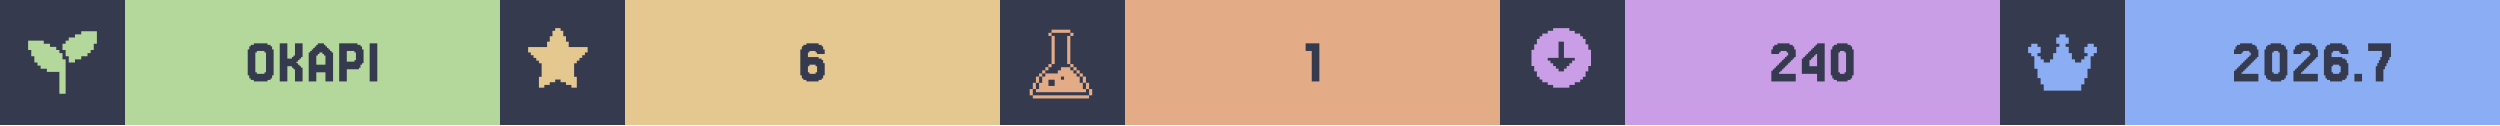
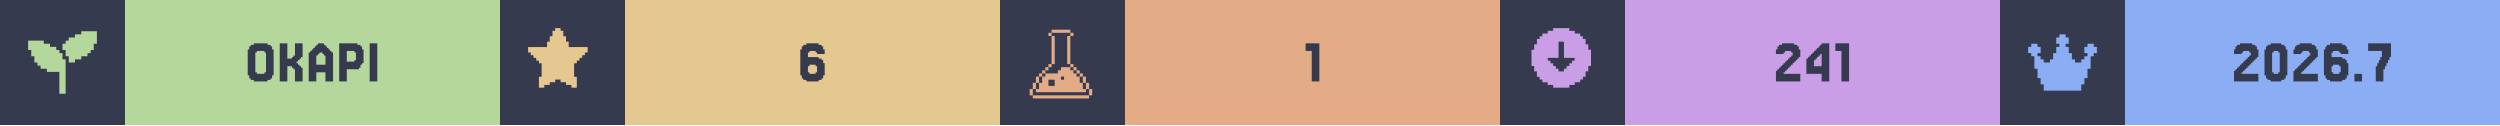
<svg xmlns="http://www.w3.org/2000/svg" width="1200" viewBox="0 0 200 10">
  <g>
    <rect width="200" height="10" fill="#363a4f" />
    <g class="badge" transform="translate(0 0)">
      <path transform="translate(2 2) scale(0.25)" fill="#b4d89c" d="M 18 2 L 18 3 L 16 3 L 16 4 L 14 4 L 14 5 L 13 5 L 13 6 L 12 6 L 12 8 L 13 8 L 13 10 L 14 10 L 14 12 L 16 12 L 16 11 L 18 11 L 18 10 L 20 10 L 20 9 L 21 9 L 21 8 L 22 8 L 22 6 L 23 6 L 23 2 L 18 2 z M 1 5 L 1 8 L 2 8 L 2 10 L 3 10 L 3 12 L 4 12 L 4 13 L 5 13 L 5 14 L 7 14 L 7 15 L 11 15 L 11 22 L 13 22 L 13 11 L 12 11 L 12 9 L 11 9 L 11 8 L 10 8 L 10 7 L 8 7 L 8 6 L 6 6 L 6 5 L 1 5 z" />
      <rect fill="#b4d89c" width="30" height="10" x="10" y="0" />
      <path fill="#363a4f" d="M21.768 6.029V6.272H21.646V6.394H21.402V6.516H20.305V6.394H20.061V6.272H19.939V6.029H19.817V3.955H19.939V3.711H20.061V3.589H20.305V3.467H21.402V3.589H21.646V3.711H21.768V3.955H21.89V6.029ZM20.549 5.785V5.907H21.159V5.785H21.28V4.199H21.159V4.077H20.549V4.199H20.427V5.785Z M23.963 5.297H24.085V5.419H24.207V6.516H23.598V5.541H23.476V5.419H23.354V5.297H22.988V6.516H22.378V3.467H22.988V4.687H23.354V4.565H23.476V4.443H23.598V3.467H24.207V4.565H24.085V4.687H23.963V4.809H23.841V4.931H23.72V5.053H23.841V5.175H23.963Z M26.037 5.175V4.443H25.915V4.321H25.793V4.199H25.549V4.321H25.427V4.443H25.305V5.175ZM24.817 4.199V4.077H24.939V3.955H25.061V3.833H25.183V3.711H25.305V3.589H25.427V3.467H25.915V3.589H26.037V3.711H26.159V3.833H26.28V3.955H26.402V4.077H26.524V4.199H26.646V6.516H26.037V5.785H25.305V6.516H24.695V4.199Z M28.354 4.199V4.077H27.744V4.931H28.354V4.809H28.476V4.199ZM28.72 5.419V5.541H27.744V6.516H27.134V3.467H28.598V3.589H28.841V3.711H28.963V3.955H29.085V5.053H28.963V5.175H28.841V5.419Z M30.183 3.467V6.516H29.573V3.467Z" />
    </g>
    <g class="badge" transform="translate(40 0)">
      <path transform="" fill="#e5c890" d="M5.929 6.145h.216v.866h-.433v-.217H5.28v-.216h-.432v-.216h-.433v.216H3.98v.216h-.433v.217h-.433v-.866h.217V5.063h-.217v-.216H2.9V4.63h-.217v-.216h-.216v-.217H2.25v-.432h1.515v-.433h.216v-.433h.216v-.433h.217V2.25h.433v.216h.216v.433h.216v.433h.217v.433H7.01v.432h-.217v.217h-.216v.216h-.216v.217h-.217v.216H5.93z" />
      <rect fill="#e5c890" width="30" height="10" x="10" y="0" />
      <path fill="#363a4f" d="M24.756 5.785V5.907H25.244V5.785H25.366V5.297H25.244V5.175H24.756V5.297H24.634V5.785ZM24.634 4.565H25.488V4.687H25.732V4.809H25.854V5.053H25.976V6.029H25.854V6.272H25.732V6.394H25.488V6.516H24.512V6.394H24.268V6.272H24.146V6.029H24.024V3.955H24.146V3.711H24.268V3.589H24.512V3.467H25.488V3.589H25.732V3.711H25.854V3.955H25.976V4.321H25.366V4.199H25.244V4.077H24.756V4.199H24.634Z" />
    </g>
    <g class="badge" transform="translate(80 0)">
      <path transform="translate(2 2) scale(0.25)" fill="#e3ac86" d="M 8.502 1.5 L 8.502 2.5 L 14.504 2.5 L 14.504 1.5 L 8.502 1.5 z M 14.504 2.5 L 14.504 3.5 L 15.504 3.5 L 15.504 2.5 L 14.504 2.5 z M 14.504 3.5 L 13.502 3.5 L 13.502 12.502 L 14.504 12.502 L 14.504 3.5 z M 14.504 12.502 L 14.504 13.502 L 15.504 13.502 L 15.504 12.502 L 14.504 12.502 z M 15.504 13.502 L 15.504 14.504 L 16.504 14.504 L 16.504 15.504 L 17.504 15.504 L 17.504 16.504 L 18.504 16.504 L 18.504 15.502 L 17.504 15.502 L 17.504 14.502 L 16.504 14.502 L 16.504 13.502 L 15.504 13.502 z M 18.504 16.504 L 18.504 18.504 L 19.504 18.504 L 19.504 16.504 L 18.504 16.504 z M 19.504 18.504 L 19.504 20.504 L 20.504 20.504 L 20.504 18.504 L 19.504 18.504 z M 20.504 20.504 L 20.504 22.504 L 21.504 22.504 L 21.504 20.504 L 20.504 20.504 z M 19.504 20.504 L 18.504 20.504 L 18.504 18.504 L 17.504 18.504 L 17.504 16.504 L 16.504 16.504 L 16.504 15.504 L 15.504 15.504 L 15.504 14.504 L 14.504 14.504 L 14.504 13.502 L 11.502 13.502 L 11.502 14.504 L 10.502 14.504 L 10.502 15.504 L 6.502 15.504 L 6.502 16.504 L 5.5 16.504 L 5.5 18.504 L 4.5 18.504 L 4.5 20.504 L 3.5 20.504 L 3.5 21.504 L 19.504 21.504 L 19.504 20.504 z M 3.5 20.504 L 3.5 18.504 L 2.5 18.504 L 2.5 20.504 L 3.5 20.504 z M 2.5 20.504 L 1.5 20.504 L 1.5 22.504 L 2.5 22.504 L 2.5 20.504 z M 3.5 18.504 L 4.5 18.504 L 4.5 16.504 L 3.5 16.504 L 3.5 18.504 z M 4.5 16.504 L 5.5 16.504 L 5.5 15.504 L 6.502 15.504 L 6.502 14.504 L 7.502 14.504 L 7.502 13.502 L 6.502 13.502 L 6.502 14.502 L 5.5 14.502 L 5.5 15.502 L 4.5 15.502 L 4.5 16.504 z M 7.502 13.502 L 8.502 13.502 L 8.502 12.502 L 7.502 12.502 L 7.502 13.502 z M 8.502 12.502 L 9.502 12.502 L 9.502 3.5 L 8.502 3.5 L 8.502 12.502 z M 8.502 3.5 L 8.502 2.5 L 7.502 2.5 L 7.502 3.5 L 8.502 3.5 z M 11.502 16.504 L 12.502 16.504 L 12.502 17.504 L 11.502 17.504 L 11.502 16.504 z M 7.502 17.504 L 9.502 17.504 L 9.502 19.504 L 7.502 19.504 L 7.502 17.504 z M 2.5 22.506 L 2.5 23.506 L 20.504 23.506 L 20.504 22.506 L 2.5 22.506 z" />
      <rect fill="#e3ac86" width="30" height="10" x="10" y="0" />
      <path fill="#363a4f" d="M25.549 3.467V6.516H24.939V4.077H24.451V3.467Z" />
    </g>
    <g class="badge" transform="translate(120 0)">
      <path transform="" fill="#ca9ee6" d="M5.55 6.794h.432v-.216h.433v-.216h.216v-.217h.217v-.433h.216V5.28h.217V3.981h-.217v-.433h-.216v-.433h-.217V2.9h-.216v-.217h-.433v-.216h-.433V2.25h-1.298v.216h-.433v.216h-.433V2.9h-.216v.216h-.217v.433h-.216v.433h-.217v1.298h.217v.433h.216v.433h.217v.217h.216v.216h.433v.216h.433v.217h1.298zm-1.083-1.298v-.217h-.216v-.216h-.217v-.216h-.216V4.63h.866V3.332h.432V4.63h.866v.217h-.216v.216h-.217v.216h-.216v.217h-.217v.216h-.432v-.216z" />
      <rect fill="#ca9ee6" width="30" height="10" x="10" y="0" />
-       <path fill="#363a4f" d="M22.439 5.663V5.785H22.317V5.907H23.659V6.516H21.707V5.663H21.829V5.541H21.951V5.419H22.073V5.297H22.195V5.175H22.317V5.053H22.439V4.931H22.561V4.809H22.683V4.687H22.805V4.565H22.927V4.443H23.049V4.199H22.927V4.077H22.439V4.199H22.317V4.321H21.707V3.955H21.829V3.711H21.951V3.589H22.195V3.467H23.171V3.589H23.415V3.711H23.537V3.955H23.659V4.565H23.537V4.687H23.415V4.809H23.293V4.931H23.171V5.053H23.049V5.175H22.927V5.297H22.805V5.419H22.683V5.541H22.561V5.663Z M24.756 4.199V4.077H24.878V3.955H25V3.833H25.122V3.711H25.244V3.589H25.366V3.467H25.976V6.516H25.366V5.907H24.146V4.687H24.268V4.565H24.39V4.443H24.512V4.321H24.634V4.199ZM25 4.565V4.687H24.878V4.809H24.756V5.297H25.366V4.321H25.244V4.443H25.122V4.565Z M28.171 6.029V6.272H28.049V6.394H27.805V6.516H26.951V6.394H26.707V6.272H26.585V6.029H26.463V3.955H26.585V3.711H26.707V3.589H26.951V3.467H27.805V3.589H28.049V3.711H28.171V3.955H28.293V6.029ZM27.195 5.785V5.907H27.561V5.785H27.683V4.199H27.561V4.077H27.195V4.199H27.073V5.785Z" />
+       <path fill="#363a4f" d="M22.805 5.663V5.785H22.683V5.907H24.024V6.516H22.073V5.663H22.195V5.541H22.317V5.419H22.439V5.297H22.561V5.175H22.683V5.053H22.805V4.931H22.927V4.809H23.049V4.687H23.171V4.565H23.293V4.443H23.415V4.199H23.293V4.077H22.805V4.199H22.683V4.321H22.073V3.955H22.195V3.711H22.317V3.589H22.561V3.467H23.537V3.589H23.78V3.711H23.902V3.955H24.024V4.565H23.902V4.687H23.78V4.809H23.659V4.931H23.537V5.053H23.415V5.175H23.293V5.297H23.171V5.419H23.049V5.541H22.927V5.663Z M25.122 4.199V4.077H25.244V3.955H25.366V3.833H25.488V3.711H25.61V3.589H25.732V3.467H26.341V6.516H25.732V5.907H24.512V4.687H24.634V4.565H24.756V4.443H24.878V4.321H25V4.199ZM25.366 4.565V4.687H25.244V4.809H25.122V5.297H25.732V4.321H25.61V4.443H25.488V4.565Z M27.927 3.467V6.516H27.317V4.077H26.829V3.467Z" />
    </g>
    <g class="badge" transform="translate(160 0)">
      <path transform="translate(2 2) scale(0.25)" fill="#8aadf4" d="M23 7v2h-1v1h-1v4h-1v3h-1v2h-1v2H6v-2H5v-2H4v-3H3v-4H2V9H1V7h1V6h2v1h1v2H4v1h1v1h1v1h2v-1h1V9h1V7h1V6h-1V4h1V3h2v1h1v2h-1v1h1v2h1v2h1v1h2v-1h1v-1h1V9h-1V7h1V6h2v1z" />
      <rect fill="#8aadf4" width="30" height="10" x="10" y="0" />
      <path fill="#363a4f" d="M19.451 5.663V5.785H19.329V5.907H20.671V6.516H18.72V5.663H18.841V5.541H18.963V5.419H19.085V5.297H19.207V5.175H19.329V5.053H19.451V4.931H19.573V4.809H19.695V4.687H19.817V4.565H19.939V4.443H20.061V4.199H19.939V4.077H19.451V4.199H19.329V4.321H18.72V3.955H18.841V3.711H18.963V3.589H19.207V3.467H20.183V3.589H20.427V3.711H20.549V3.955H20.671V4.565H20.549V4.687H20.427V4.809H20.305V4.931H20.183V5.053H20.061V5.175H19.939V5.297H19.817V5.419H19.695V5.541H19.573V5.663Z M22.866 6.029V6.272H22.744V6.394H22.5V6.516H21.646V6.394H21.402V6.272H21.28V6.029H21.159V3.955H21.28V3.711H21.402V3.589H21.646V3.467H22.5V3.589H22.744V3.711H22.866V3.955H22.988V6.029ZM21.89 5.785V5.907H22.256V5.785H22.378V4.199H22.256V4.077H21.89V4.199H21.768V5.785Z M24.207 5.663V5.785H24.085V5.907H25.427V6.516H23.476V5.663H23.598V5.541H23.72V5.419H23.841V5.297H23.963V5.175H24.085V5.053H24.207V4.931H24.329V4.809H24.451V4.687H24.573V4.565H24.695V4.443H24.817V4.199H24.695V4.077H24.207V4.199H24.085V4.321H23.476V3.955H23.598V3.711H23.72V3.589H23.963V3.467H24.939V3.589H25.183V3.711H25.305V3.955H25.427V4.565H25.305V4.687H25.183V4.809H25.061V4.931H24.939V5.053H24.817V5.175H24.695V5.297H24.573V5.419H24.451V5.541H24.329V5.663Z M26.646 5.785V5.907H27.134V5.785H27.256V5.297H27.134V5.175H26.646V5.297H26.524V5.785ZM26.524 4.565H27.378V4.687H27.622V4.809H27.744V5.053H27.866V6.029H27.744V6.272H27.622V6.394H27.378V6.516H26.402V6.394H26.159V6.272H26.037V6.029H25.915V3.955H26.037V3.711H26.159V3.589H26.402V3.467H27.378V3.589H27.622V3.711H27.744V3.955H27.866V4.321H27.256V4.199H27.134V4.077H26.646V4.199H26.524Z M28.963 5.907V6.516H28.354V5.907Z M30.183 5.297V5.053H30.305V4.809H30.427V4.565H30.549V4.077H29.451V3.467H31.28V4.565H31.159V4.809H31.037V5.053H30.915V5.297H30.793V5.541H30.671V6.516H30.061V5.297Z" />
    </g>
  </g>
</svg>
